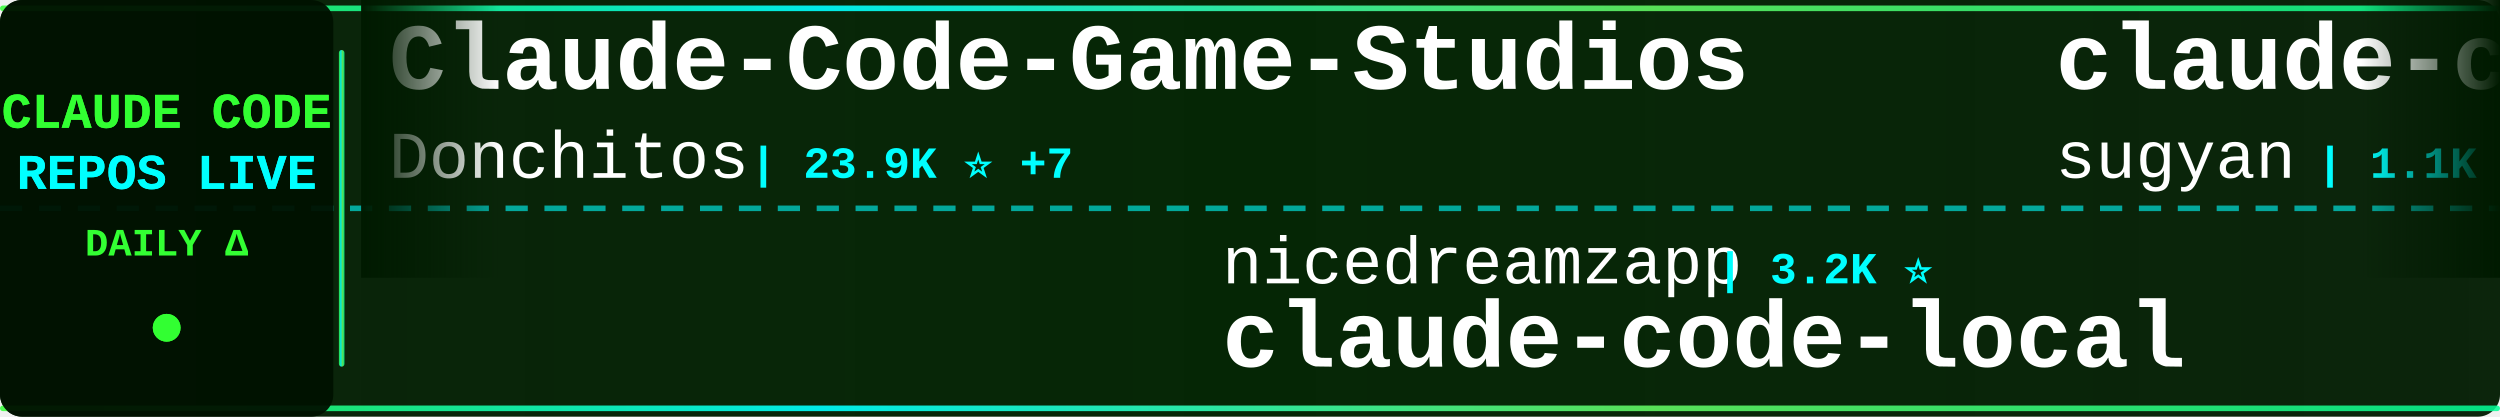
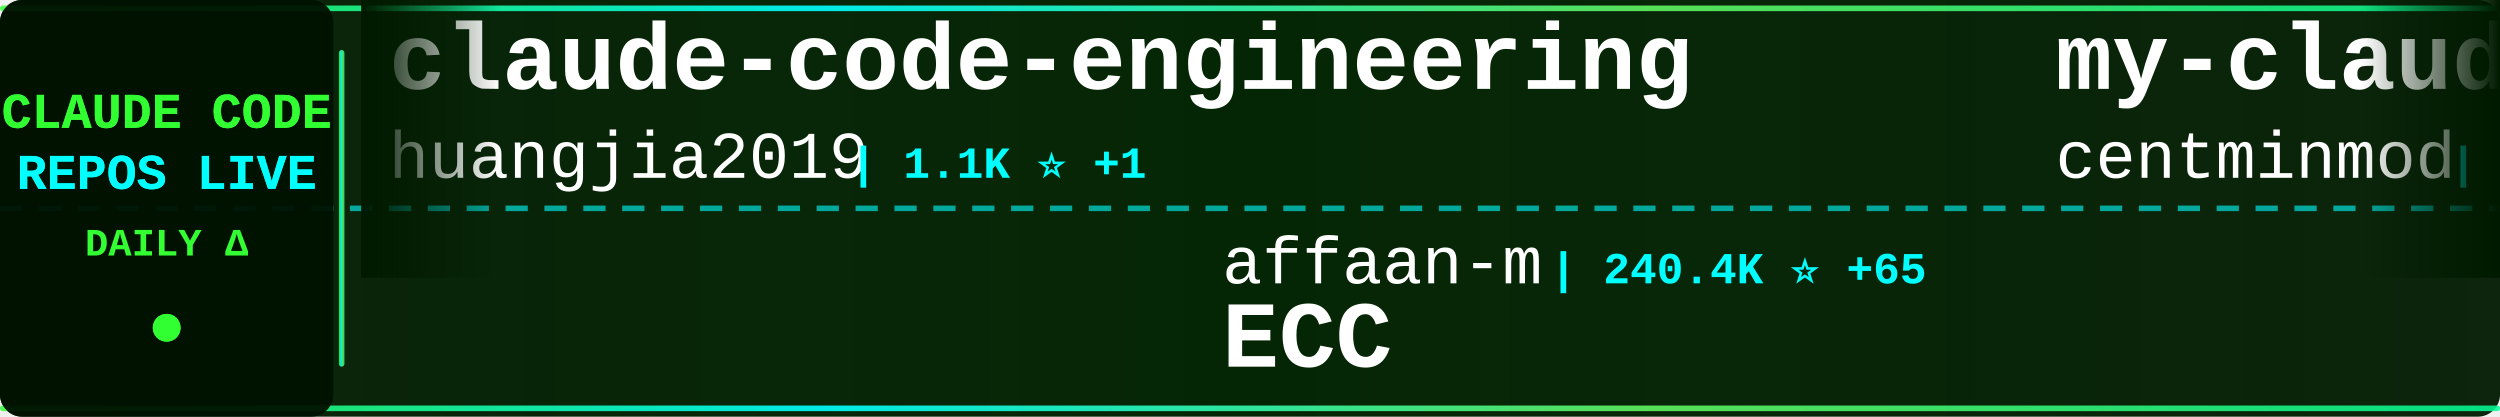
<svg xmlns="http://www.w3.org/2000/svg" width="900" height="150">
  <defs>
    <linearGradient id="tickerBg" x1="0%" y1="0%" x2="100%" y2="0%">
      <stop offset="0%" style="stop-color:#001a00;stop-opacity:0.95" />
      <stop offset="50%" style="stop-color:#002200;stop-opacity:0.98" />
      <stop offset="100%" style="stop-color:#001a00;stop-opacity:0.95" />
    </linearGradient>
    <linearGradient id="borderGrad" x1="0%" y1="0%" x2="100%" y2="0%">
      <stop offset="0%" style="stop-color:#33ff33;stop-opacity:0.85">
        <animate attributeName="stop-opacity" values="0.85;1;0.85" dur="2s" repeatCount="indefinite" />
      </stop>
      <stop offset="33%" style="stop-color:#00ffff;stop-opacity:0.9">
        <animate attributeName="stop-opacity" values="0.9;1;0.9" dur="2.2s" repeatCount="indefinite" />
      </stop>
      <stop offset="66%" style="stop-color:#66ff66;stop-opacity:0.85">
        <animate attributeName="stop-opacity" values="0.85;1;0.85" dur="1.8s" repeatCount="indefinite" />
      </stop>
      <stop offset="100%" style="stop-color:#00ff99;stop-opacity:0.85">
        <animate attributeName="stop-opacity" values="0.85;1;0.85" dur="2s" repeatCount="indefinite" />
      </stop>
    </linearGradient>
    <filter id="textGlow">
      <feGaussianBlur stdDeviation="0.1" result="coloredBlur" />
      <feMerge>
        <feMergeNode in="coloredBlur" />
        <feMergeNode in="SourceGraphic" />
      </feMerge>
    </filter>
    <filter id="metricGlow">
      <feGaussianBlur stdDeviation="0.2" result="coloredBlur" />
      <feMerge>
        <feMergeNode in="coloredBlur" />
        <feMergeNode in="SourceGraphic" />
      </feMerge>
    </filter>
    <linearGradient id="leftFade" x1="0%" y1="0%" x2="100%" y2="0%">
      <stop offset="0%" style="stop-color:#001a00;stop-opacity:1" />
      <stop offset="100%" style="stop-color:#001a00;stop-opacity:0" />
    </linearGradient>
    <linearGradient id="rightFade" x1="0%" y1="0%" x2="100%" y2="0%">
      <stop offset="0%" style="stop-color:#001a00;stop-opacity:0" />
      <stop offset="100%" style="stop-color:#001a00;stop-opacity:1" />
    </linearGradient>
  </defs>
  <rect width="900" height="150" fill="url(#tickerBg)" rx="8" />
  <rect x="0" y="2" width="900" height="2" fill="url(#borderGrad)" rx="1" />
  <rect x="0" y="146" width="900" height="2" fill="url(#borderGrad)" rx="1" />
  <line x1="0" y1="75" x2="900" y2="75" stroke="#00ffff" stroke-width="2" stroke-dasharray="8 6" opacity="0.6" />
  <rect x="0" y="0" width="120" height="150" fill="#001100" opacity="0.95" rx="8" />
  <text x="60" y="46" font-family="'Courier New', monospace" font-size="18" font-weight="bold" fill="#33ff33" text-anchor="middle" filter="url(#textGlow)">
    CLAUDE CODE
  </text>
  <text x="60" y="68" font-family="'Courier New', monospace" font-size="18" font-weight="bold" fill="#00ffff" text-anchor="middle" filter="url(#textGlow)">
    REPOS LIVE
  </text>
  <text x="60" y="92" font-family="'Courier New', monospace" font-size="14" font-weight="bold" fill="#33ff33" text-anchor="middle">
    DAILY Δ
  </text>
  <circle cx="60" cy="118" r="5" fill="#33ff33" filter="url(#metricGlow)">
    <animate attributeName="r" values="4;6;4" dur="1.5s" repeatCount="indefinite" />
    <animate attributeName="opacity" values="0.6;1;0.6" dur="1.5s" repeatCount="indefinite" />
  </circle>
  <rect x="122" y="18" width="2" height="114" fill="url(#borderGrad)" rx="1" />
  <clipPath id="tickerClip">
    <rect x="130" y="0" width="770" height="150" />
  </clipPath>
  <g clip-path="url(#tickerClip)">
    <g id="tickerItems">
      <animateTransform attributeName="transform" attributeType="XML" type="translate" from="0 0" to="-3000 0" dur="54s" repeatCount="indefinite" />
      <g transform="translate(0, 0)">
-         <text x="140" y="32" font-family="'Courier New', monospace" font-size="34" font-weight="bold" fill="#ffffff">Claude-Code-Game-Studios</text>
-         <text x="140" y="64" font-family="'Courier New', monospace" font-size="24" font-weight="normal" fill="#ffffff" opacity="1.0">Donchitos</text>
-         <text x="270" y="64" font-family="'Courier New', monospace" font-size="16" font-weight="bold" fill="#00ffff"> | 23.9K ⭐ +7</text>
+         <text x="140" y="32" font-family="'Courier New', monospace" font-size="34" font-weight="bold" fill="#ffffff">claude-code-engineering</text>
+         <text x="140" y="64" font-family="'Courier New', monospace" font-size="24" font-weight="normal" fill="#ffffff" opacity="1.0">huangjia2019</text>
+         <text x="306" y="64" font-family="'Courier New', monospace" font-size="16" font-weight="bold" fill="#00ffff"> | 1.1K ⭐ +1</text>
      </g>
      <g transform="translate(300, 0)">
-         <text x="140" y="102" font-family="'Courier New', monospace" font-size="24" font-weight="normal" fill="#ffffff" opacity="1.0">nicedreamzapp</text>
-         <text x="318" y="102" font-family="'Courier New', monospace" font-size="16" font-weight="bold" fill="#00ffff"> | 3.2K ⭐</text>
-         <text x="140" y="132" font-family="'Courier New', monospace" font-size="34" font-weight="bold" fill="#ffffff">claude-code-local</text>
+         <text x="140" y="102" font-family="'Courier New', monospace" font-size="24" font-weight="normal" fill="#ffffff" opacity="1.0">affaan-m</text>
+         <text x="258" y="102" font-family="'Courier New', monospace" font-size="16" font-weight="bold" fill="#00ffff"> | 240.4K ⭐ +65</text>
+         <text x="140" y="132" font-family="'Courier New', monospace" font-size="34" font-weight="bold" fill="#ffffff">ECC</text>
      </g>
      <g transform="translate(600, 0)">
-         <text x="140" y="32" font-family="'Courier New', monospace" font-size="34" font-weight="bold" fill="#ffffff">claude-code-webui</text>
-         <text x="140" y="64" font-family="'Courier New', monospace" font-size="24" font-weight="normal" fill="#ffffff" opacity="1.0">sugyan</text>
-         <text x="234" y="64" font-family="'Courier New', monospace" font-size="16" font-weight="bold" fill="#00ffff"> | 1.1K ⭐</text>
+         <text x="140" y="32" font-family="'Courier New', monospace" font-size="34" font-weight="bold" fill="#ffffff">my-claude-code-setup</text>
+         <text x="140" y="64" font-family="'Courier New', monospace" font-size="24" font-weight="normal" fill="#ffffff" opacity="1.0">centminmod</text>
+         <text x="282" y="64" font-family="'Courier New', monospace" font-size="16" font-weight="bold" fill="#00ffff"> | 2.6K ⭐ +1</text>
      </g>
      <g transform="translate(900, 0)">
-         <text x="140" y="102" font-family="'Courier New', monospace" font-size="24" font-weight="normal" fill="#ffffff" opacity="1.0">alejandrobalderas</text>
-         <text x="366" y="102" font-family="'Courier New', monospace" font-size="16" font-weight="bold" fill="#00ffff"> | 2.8K ⭐ -1</text>
-         <text x="140" y="132" font-family="'Courier New', monospace" font-size="34" font-weight="bold" fill="#ffffff">claude-code-from-source</text>
+         <text x="140" y="102" font-family="'Courier New', monospace" font-size="24" font-weight="normal" fill="#ffffff" opacity="1.0">alex000kim</text>
+         <text x="282" y="102" font-family="'Courier New', monospace" font-size="16" font-weight="bold" fill="#00ffff"> | 232 ⭐ +1</text>
+         <text x="140" y="132" font-family="'Courier New', monospace" font-size="34" font-weight="bold" fill="#ffffff">claude-code</text>
      </g>
      <g transform="translate(1200, 0)">
-         <text x="140" y="32" font-family="'Courier New', monospace" font-size="34" font-weight="bold" fill="#ffffff">claude-code-source</text>
-         <text x="140" y="64" font-family="'Courier New', monospace" font-size="24" font-weight="normal" fill="#ffffff" opacity="1.0">hangsman</text>
-         <text x="258" y="64" font-family="'Courier New', monospace" font-size="16" font-weight="bold" fill="#00ffff"> | 791 ⭐</text>
+         <text x="140" y="32" font-family="'Courier New', monospace" font-size="34" font-weight="bold" fill="#ffffff">system_prompts_leaks</text>
+         <text x="140" y="64" font-family="'Courier New', monospace" font-size="24" font-weight="normal" fill="#ffffff" opacity="1.0">asgeirtj</text>
+         <text x="258" y="64" font-family="'Courier New', monospace" font-size="16" font-weight="bold" fill="#00ffff"> | 63.0K ⭐ +22</text>
      </g>
      <g transform="translate(1500, 0)">
-         <text x="140" y="102" font-family="'Courier New', monospace" font-size="24" font-weight="normal" fill="#ffffff" opacity="1.0">ChrisWiles</text>
-         <text x="282" y="102" font-family="'Courier New', monospace" font-size="16" font-weight="bold" fill="#00ffff"> | 6.0K ⭐</text>
-         <text x="140" y="132" font-family="'Courier New', monospace" font-size="34" font-weight="bold" fill="#ffffff">claude-code-showcase</text>
+         <text x="140" y="102" font-family="'Courier New', monospace" font-size="24" font-weight="normal" fill="#ffffff" opacity="1.0">T-Lab-CUHKSZ</text>
+         <text x="306" y="102" font-family="'Courier New', monospace" font-size="16" font-weight="bold" fill="#00ffff"> | 328 ⭐</text>
+         <text x="140" y="132" font-family="'Courier New', monospace" font-size="34" font-weight="bold" fill="#ffffff">claude-code</text>
      </g>
      <g transform="translate(1800, 0)">
        <text x="140" y="32" font-family="'Courier New', monospace" font-size="34" font-weight="bold" fill="#ffffff">claude-code</text>
-         <text x="140" y="64" font-family="'Courier New', monospace" font-size="24" font-weight="normal" fill="#ffffff" opacity="1.0">freestylefly</text>
-         <text x="306" y="64" font-family="'Courier New', monospace" font-size="16" font-weight="bold" fill="#00ffff"> | 128 ⭐</text>
+         <text x="140" y="64" font-family="'Courier New', monospace" font-size="24" font-weight="normal" fill="#ffffff" opacity="1.0">RishabhK103</text>
+         <text x="294" y="64" font-family="'Courier New', monospace" font-size="16" font-weight="bold" fill="#00ffff"> | 106 ⭐</text>
      </g>
      <g transform="translate(2100, 0)">
-         <text x="140" y="102" font-family="'Courier New', monospace" font-size="24" font-weight="normal" fill="#ffffff" opacity="1.0">digitalsamba</text>
-         <text x="306" y="102" font-family="'Courier New', monospace" font-size="16" font-weight="bold" fill="#00ffff"> | 1.9K ⭐ +3</text>
-         <text x="140" y="132" font-family="'Courier New', monospace" font-size="34" font-weight="bold" fill="#ffffff">claude-code-video-toolki...</text>
+         <text x="140" y="102" font-family="'Courier New', monospace" font-size="24" font-weight="normal" fill="#ffffff" opacity="1.0">anthropics</text>
+         <text x="282" y="102" font-family="'Courier New', monospace" font-size="16" font-weight="bold" fill="#00ffff"> | 169.7K ⭐ +75</text>
+         <text x="140" y="132" font-family="'Courier New', monospace" font-size="34" font-weight="bold" fill="#ffffff">skills</text>
      </g>
      <g transform="translate(2400, 0)">
-         <text x="140" y="32" font-family="'Courier New', monospace" font-size="34" font-weight="bold" fill="#ffffff">claude-code</text>
-         <text x="140" y="64" font-family="'Courier New', monospace" font-size="24" font-weight="normal" fill="#ffffff" opacity="1.0">anthropics</text>
-         <text x="282" y="64" font-family="'Courier New', monospace" font-size="16" font-weight="bold" fill="#00ffff"> | 141.6K ⭐ +29</text>
+         <text x="140" y="32" font-family="'Courier New', monospace" font-size="34" font-weight="bold" fill="#ffffff">ClaudeCodeAgents</text>
+         <text x="140" y="64" font-family="'Courier New', monospace" font-size="24" font-weight="normal" fill="#ffffff" opacity="1.0">darcyegb</text>
+         <text x="258" y="64" font-family="'Courier New', monospace" font-size="16" font-weight="bold" fill="#00ffff"> | 761 ⭐</text>
      </g>
      <g transform="translate(2700, 0)">
-         <text x="140" y="102" font-family="'Courier New', monospace" font-size="24" font-weight="normal" fill="#ffffff" opacity="1.0">yasasbanukaofficial</text>
-         <text x="390" y="102" font-family="'Courier New', monospace" font-size="16" font-weight="bold" fill="#00ffff"> | 4.0K ⭐</text>
-         <text x="140" y="132" font-family="'Courier New', monospace" font-size="34" font-weight="bold" fill="#ffffff">claude-code</text>
+         <text x="140" y="102" font-family="'Courier New', monospace" font-size="24" font-weight="normal" fill="#ffffff" opacity="1.0">FlorianBruniaux</text>
+         <text x="342" y="102" font-family="'Courier New', monospace" font-size="16" font-weight="bold" fill="#00ffff"> | 5.7K ⭐ -1</text>
+         <text x="140" y="132" font-family="'Courier New', monospace" font-size="34" font-weight="bold" fill="#ffffff">claude-code-ultimate-gui...</text>
      </g>
      <g transform="translate(3000, 0)">
-         <text x="140" y="32" font-family="'Courier New', monospace" font-size="34" font-weight="bold" fill="#ffffff">Claude-Code-Game-Studios</text>
-         <text x="140" y="64" font-family="'Courier New', monospace" font-size="24" font-weight="normal" fill="#ffffff" opacity="1.0">Donchitos</text>
-         <text x="270" y="64" font-family="'Courier New', monospace" font-size="16" font-weight="bold" fill="#00ffff"> | 23.9K ⭐ +7</text>
+         <text x="140" y="32" font-family="'Courier New', monospace" font-size="34" font-weight="bold" fill="#ffffff">claude-code-engineering</text>
+         <text x="140" y="64" font-family="'Courier New', monospace" font-size="24" font-weight="normal" fill="#ffffff" opacity="1.0">huangjia2019</text>
+         <text x="306" y="64" font-family="'Courier New', monospace" font-size="16" font-weight="bold" fill="#00ffff"> | 1.1K ⭐ +1</text>
      </g>
      <g transform="translate(3300, 0)">
-         <text x="140" y="102" font-family="'Courier New', monospace" font-size="24" font-weight="normal" fill="#ffffff" opacity="1.0">nicedreamzapp</text>
-         <text x="318" y="102" font-family="'Courier New', monospace" font-size="16" font-weight="bold" fill="#00ffff"> | 3.2K ⭐</text>
-         <text x="140" y="132" font-family="'Courier New', monospace" font-size="34" font-weight="bold" fill="#ffffff">claude-code-local</text>
+         <text x="140" y="102" font-family="'Courier New', monospace" font-size="24" font-weight="normal" fill="#ffffff" opacity="1.0">affaan-m</text>
+         <text x="258" y="102" font-family="'Courier New', monospace" font-size="16" font-weight="bold" fill="#00ffff"> | 240.4K ⭐ +65</text>
+         <text x="140" y="132" font-family="'Courier New', monospace" font-size="34" font-weight="bold" fill="#ffffff">ECC</text>
      </g>
      <g transform="translate(3600, 0)">
-         <text x="140" y="32" font-family="'Courier New', monospace" font-size="34" font-weight="bold" fill="#ffffff">claude-code-webui</text>
-         <text x="140" y="64" font-family="'Courier New', monospace" font-size="24" font-weight="normal" fill="#ffffff" opacity="1.0">sugyan</text>
-         <text x="234" y="64" font-family="'Courier New', monospace" font-size="16" font-weight="bold" fill="#00ffff"> | 1.1K ⭐</text>
+         <text x="140" y="32" font-family="'Courier New', monospace" font-size="34" font-weight="bold" fill="#ffffff">my-claude-code-setup</text>
+         <text x="140" y="64" font-family="'Courier New', monospace" font-size="24" font-weight="normal" fill="#ffffff" opacity="1.0">centminmod</text>
+         <text x="282" y="64" font-family="'Courier New', monospace" font-size="16" font-weight="bold" fill="#00ffff"> | 2.6K ⭐ +1</text>
      </g>
      <g transform="translate(3900, 0)">
-         <text x="140" y="102" font-family="'Courier New', monospace" font-size="24" font-weight="normal" fill="#ffffff" opacity="1.0">alejandrobalderas</text>
-         <text x="366" y="102" font-family="'Courier New', monospace" font-size="16" font-weight="bold" fill="#00ffff"> | 2.8K ⭐ -1</text>
-         <text x="140" y="132" font-family="'Courier New', monospace" font-size="34" font-weight="bold" fill="#ffffff">claude-code-from-source</text>
+         <text x="140" y="102" font-family="'Courier New', monospace" font-size="24" font-weight="normal" fill="#ffffff" opacity="1.0">alex000kim</text>
+         <text x="282" y="102" font-family="'Courier New', monospace" font-size="16" font-weight="bold" fill="#00ffff"> | 232 ⭐ +1</text>
+         <text x="140" y="132" font-family="'Courier New', monospace" font-size="34" font-weight="bold" fill="#ffffff">claude-code</text>
      </g>
    </g>
  </g>
  <rect x="130" y="0" width="50" height="100" fill="url(#leftFade)" />
  <rect x="850" y="0" width="50" height="100" fill="url(#rightFade)" />
</svg>
